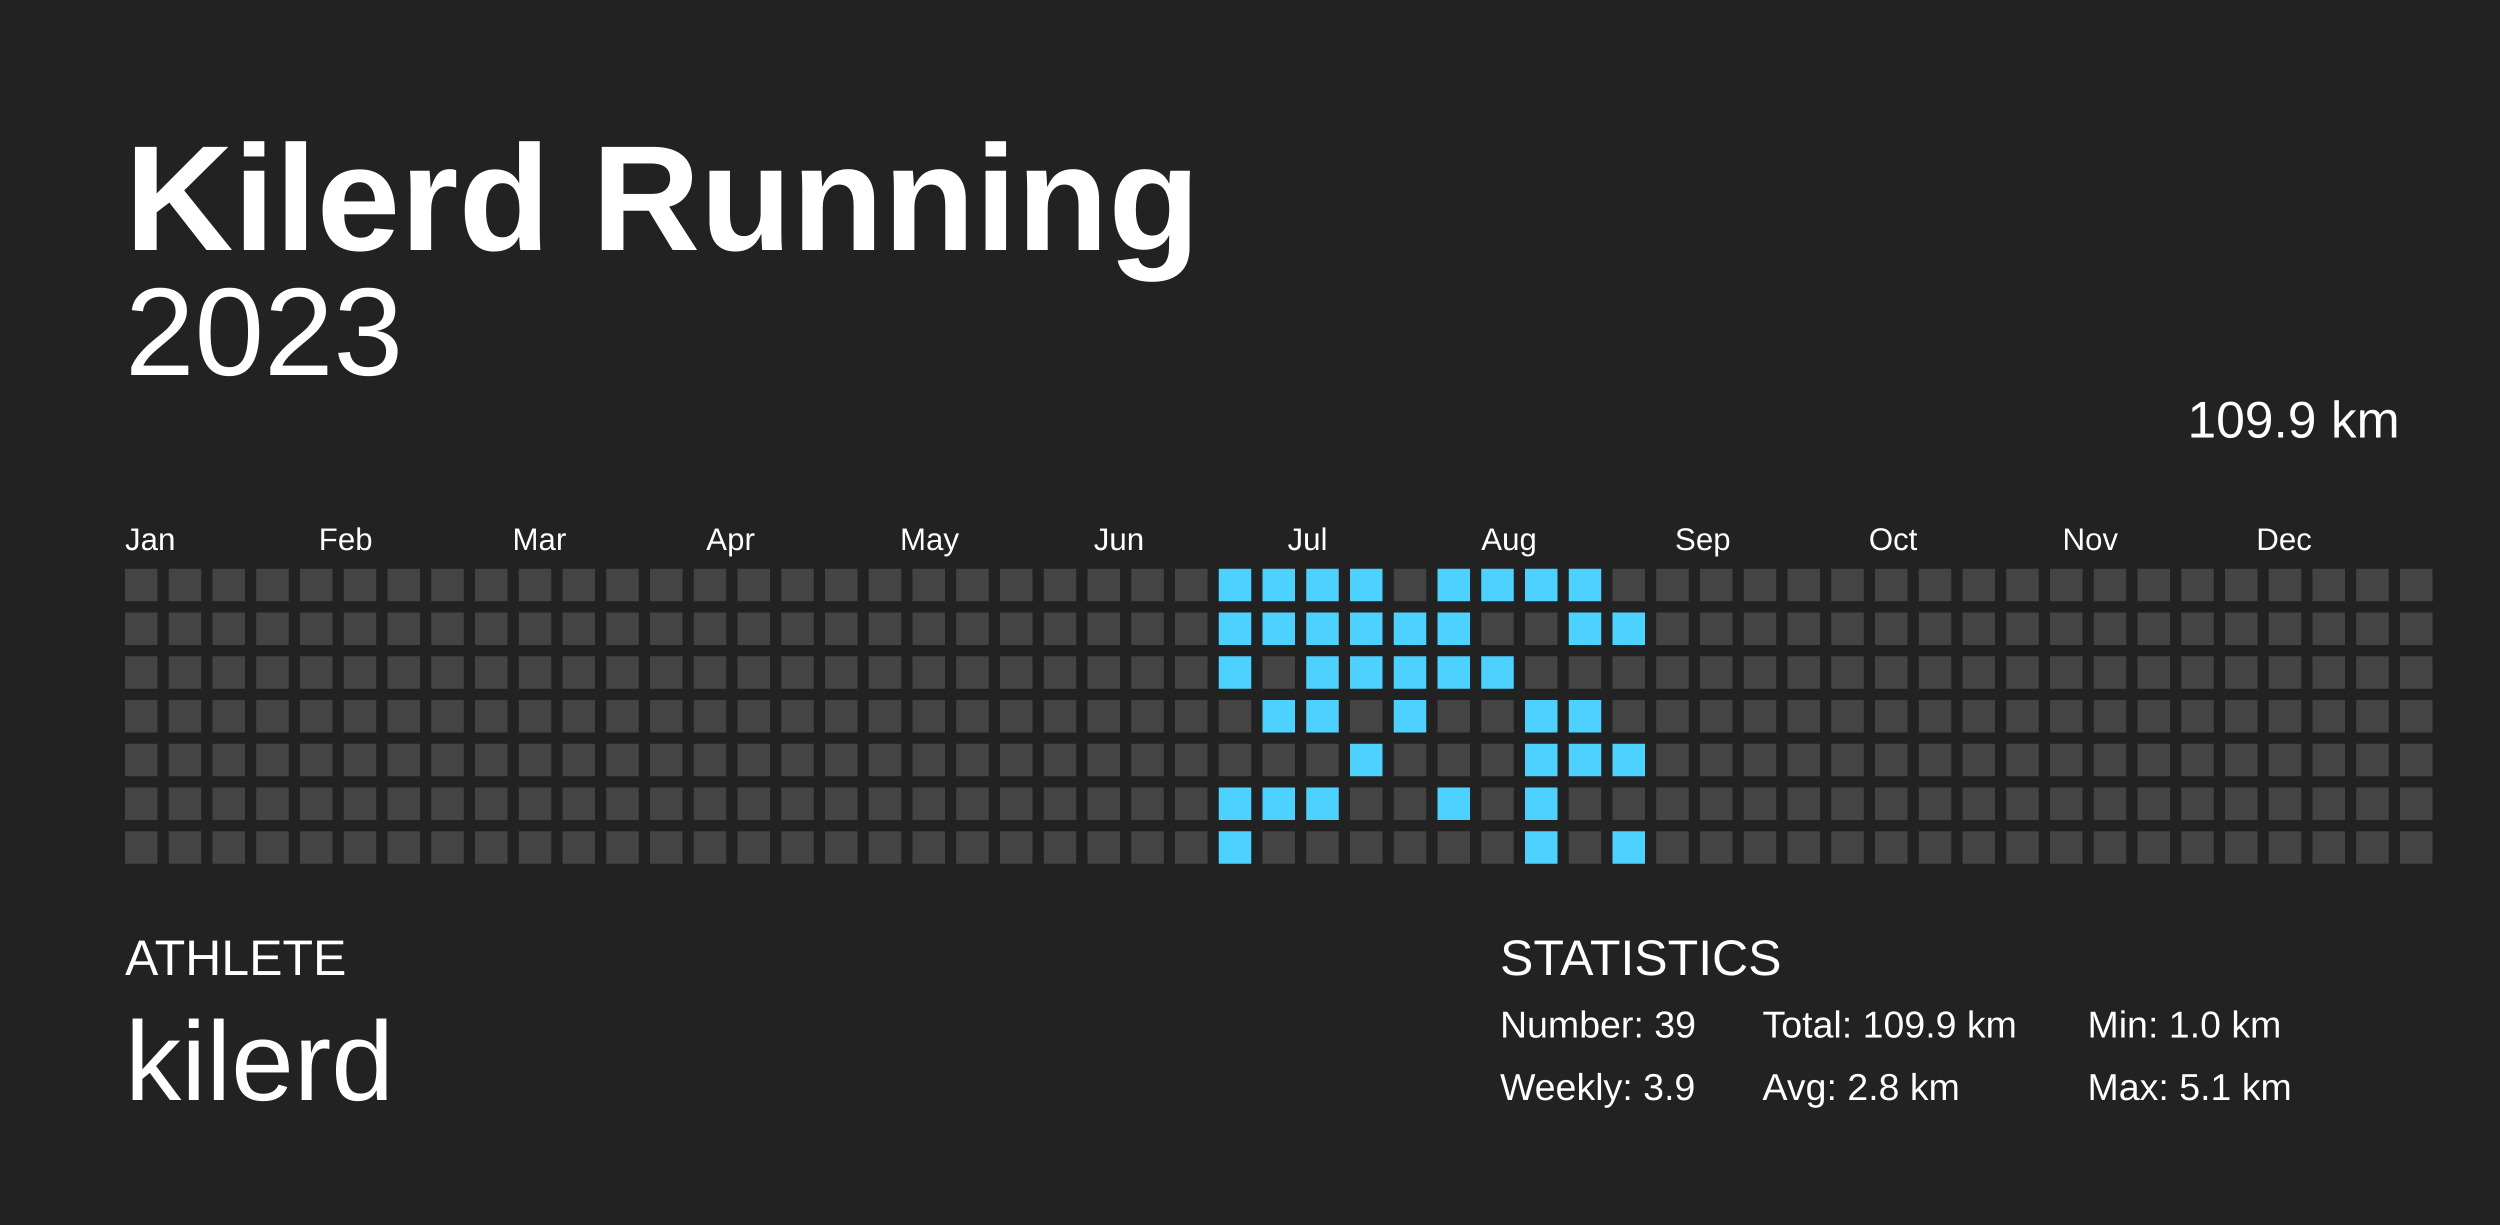
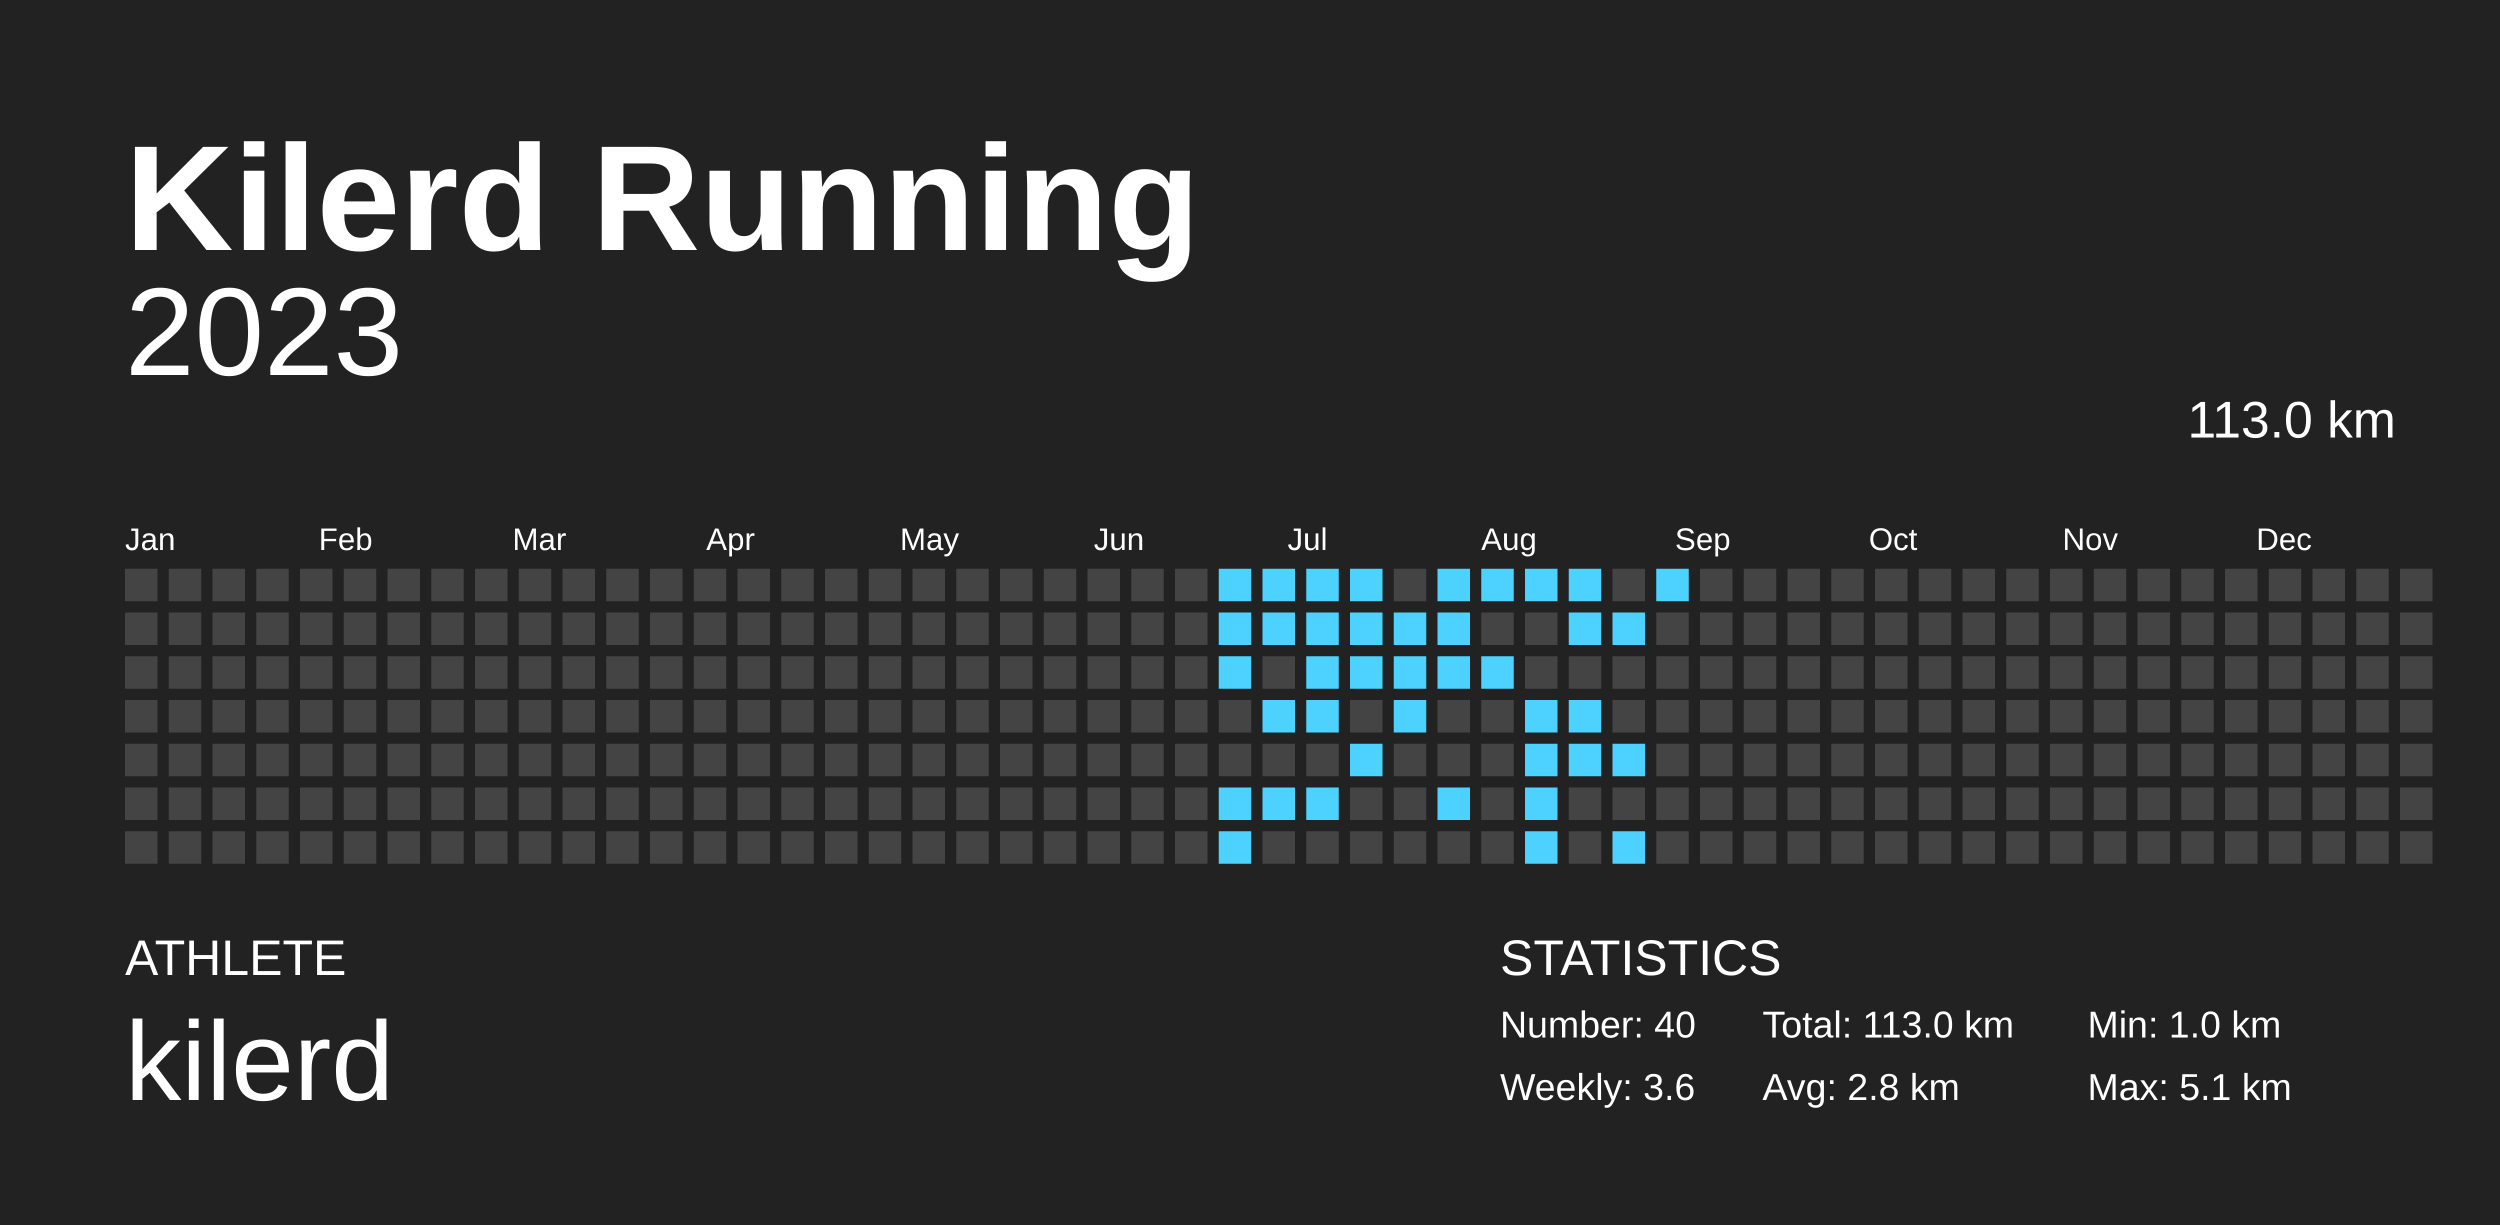
<svg xmlns="http://www.w3.org/2000/svg" baseProfile="full" height="98mm" version="1.1" viewBox="0,0,200,98" width="200mm">
  <defs />
  <rect fill="#222222" height="98" width="200" x="0" y="0" />
  <text fill="#FFFFFF" style="font-size:12px; font-family:Arial; font-weight:bold;" x="10" y="20">Kilerd Running</text>
  <text fill="#FFFFFF" style="font-size:4px; font-family:Arial" x="10" y="78">ATHLETE</text>
  <text fill="#FFFFFF" style="font-size:9px; font-family:Arial" x="10" y="88">kilerd</text>
  <text fill="#FFFFFF" style="font-size:4px; font-family:Arial" x="120" y="78">STATISTICS</text>
-   <text fill="#FFFFFF" style="font-size:3px; font-family:Arial" x="120" y="83">Number: 39</text>
-   <text fill="#FFFFFF" style="font-size:3px; font-family:Arial" x="120" y="88">Weekly: 3.9</text>
-   <text fill="#FFFFFF" style="font-size:3px; font-family:Arial" x="141" y="83">Total: 109.9 km</text>
+   <text fill="#FFFFFF" style="font-size:3px; font-family:Arial" x="120" y="83">Number: 40</text>
+   <text fill="#FFFFFF" style="font-size:3px; font-family:Arial" x="120" y="88">Weekly: 3.6</text>
+   <text fill="#FFFFFF" style="font-size:3px; font-family:Arial" x="141" y="83">Total: 113.0 km</text>
  <text fill="#FFFFFF" style="font-size:3px; font-family:Arial" x="141" y="88">Avg: 2.8 km</text>
  <text fill="#FFFFFF" style="font-size:3px; font-family:Arial" x="167" y="83">Min: 1.0 km</text>
  <text fill="#FFFFFF" style="font-size:3px; font-family:Arial" x="167" y="88">Max: 5.1 km</text>
  <text alignment-baseline="hanging" fill="#FFFFFF" style="font-size:10.0px; font-family:Arial;" x="10" y="30">2023</text>
-   <text alignment-baseline="hanging" fill="#FFFFFF" style="font-size:4.125px; font-family:Arial;" x="175" y="35">109.9 km</text>
+   <text alignment-baseline="hanging" fill="#FFFFFF" style="font-size:4.125px; font-family:Arial;" x="175" y="35">113.0 km</text>
  <text fill="#FFFFFF" style="font-size:2.5px; font-family:Arial" x="10.0" y="44">Jan</text>
  <text fill="#FFFFFF" style="font-size:2.5px; font-family:Arial" x="25.5" y="44">Feb</text>
  <text fill="#FFFFFF" style="font-size:2.5px; font-family:Arial" x="41.0" y="44">Mar</text>
  <text fill="#FFFFFF" style="font-size:2.5px; font-family:Arial" x="56.5" y="44">Apr</text>
  <text fill="#FFFFFF" style="font-size:2.5px; font-family:Arial" x="72.0" y="44">May</text>
  <text fill="#FFFFFF" style="font-size:2.5px; font-family:Arial" x="87.5" y="44">Jun</text>
  <text fill="#FFFFFF" style="font-size:2.5px; font-family:Arial" x="103.0" y="44">Jul</text>
  <text fill="#FFFFFF" style="font-size:2.5px; font-family:Arial" x="118.5" y="44">Aug</text>
  <text fill="#FFFFFF" style="font-size:2.5px; font-family:Arial" x="134.0" y="44">Sep</text>
  <text fill="#FFFFFF" style="font-size:2.5px; font-family:Arial" x="149.5" y="44">Oct</text>
  <text fill="#FFFFFF" style="font-size:2.5px; font-family:Arial" x="165.0" y="44">Nov</text>
  <text fill="#FFFFFF" style="font-size:2.5px; font-family:Arial" x="180.5" y="44">Dec</text>
  <rect fill="#444444" height="2.6" width="2.6" x="10.0" y="45.5" />
  <rect fill="#444444" height="2.6" width="2.6" x="10.0" y="49.0" />
  <rect fill="#444444" height="2.6" width="2.6" x="10.0" y="52.5" />
  <rect fill="#444444" height="2.6" width="2.6" x="10.0" y="56.0" />
  <rect fill="#444444" height="2.6" width="2.6" x="10.0" y="59.5" />
  <rect fill="#444444" height="2.6" width="2.6" x="10.0" y="63.0" />
  <rect fill="#444444" height="2.6" width="2.6" x="10.0" y="66.5" />
  <rect fill="#444444" height="2.6" width="2.6" x="13.5" y="45.5" />
  <rect fill="#444444" height="2.6" width="2.6" x="13.5" y="49.0" />
  <rect fill="#444444" height="2.6" width="2.6" x="13.5" y="52.5" />
  <rect fill="#444444" height="2.6" width="2.6" x="13.5" y="56.0" />
  <rect fill="#444444" height="2.6" width="2.6" x="13.5" y="59.5" />
  <rect fill="#444444" height="2.6" width="2.6" x="13.5" y="63.0" />
  <rect fill="#444444" height="2.6" width="2.6" x="13.5" y="66.5" />
  <rect fill="#444444" height="2.6" width="2.6" x="17.0" y="45.5" />
  <rect fill="#444444" height="2.6" width="2.6" x="17.0" y="49.0" />
  <rect fill="#444444" height="2.6" width="2.6" x="17.0" y="52.5" />
  <rect fill="#444444" height="2.6" width="2.6" x="17.0" y="56.0" />
  <rect fill="#444444" height="2.6" width="2.6" x="17.0" y="59.5" />
  <rect fill="#444444" height="2.6" width="2.6" x="17.0" y="63.0" />
  <rect fill="#444444" height="2.6" width="2.6" x="17.0" y="66.5" />
  <rect fill="#444444" height="2.6" width="2.6" x="20.5" y="45.5" />
  <rect fill="#444444" height="2.6" width="2.6" x="20.5" y="49.0" />
  <rect fill="#444444" height="2.6" width="2.6" x="20.5" y="52.5" />
  <rect fill="#444444" height="2.6" width="2.6" x="20.5" y="56.0" />
  <rect fill="#444444" height="2.6" width="2.6" x="20.5" y="59.5" />
  <rect fill="#444444" height="2.6" width="2.6" x="20.5" y="63.0" />
  <rect fill="#444444" height="2.6" width="2.6" x="20.5" y="66.5" />
  <rect fill="#444444" height="2.6" width="2.6" x="24.0" y="45.5" />
  <rect fill="#444444" height="2.6" width="2.6" x="24.0" y="49.0" />
  <rect fill="#444444" height="2.6" width="2.6" x="24.0" y="52.5" />
  <rect fill="#444444" height="2.6" width="2.6" x="24.0" y="56.0" />
  <rect fill="#444444" height="2.6" width="2.6" x="24.0" y="59.5" />
  <rect fill="#444444" height="2.6" width="2.6" x="24.0" y="63.0" />
  <rect fill="#444444" height="2.6" width="2.6" x="24.0" y="66.5" />
  <rect fill="#444444" height="2.6" width="2.6" x="27.5" y="45.5" />
  <rect fill="#444444" height="2.6" width="2.6" x="27.5" y="49.0" />
  <rect fill="#444444" height="2.6" width="2.6" x="27.5" y="52.5" />
  <rect fill="#444444" height="2.6" width="2.6" x="27.5" y="56.0" />
  <rect fill="#444444" height="2.6" width="2.6" x="27.5" y="59.5" />
  <rect fill="#444444" height="2.6" width="2.6" x="27.5" y="63.0" />
  <rect fill="#444444" height="2.6" width="2.6" x="27.5" y="66.5" />
  <rect fill="#444444" height="2.6" width="2.6" x="31.0" y="45.5" />
  <rect fill="#444444" height="2.6" width="2.6" x="31.0" y="49.0" />
  <rect fill="#444444" height="2.6" width="2.6" x="31.0" y="52.5" />
  <rect fill="#444444" height="2.6" width="2.6" x="31.0" y="56.0" />
  <rect fill="#444444" height="2.6" width="2.6" x="31.0" y="59.5" />
  <rect fill="#444444" height="2.6" width="2.6" x="31.0" y="63.0" />
  <rect fill="#444444" height="2.6" width="2.6" x="31.0" y="66.5" />
  <rect fill="#444444" height="2.6" width="2.6" x="34.5" y="45.5" />
  <rect fill="#444444" height="2.6" width="2.6" x="34.5" y="49.0" />
  <rect fill="#444444" height="2.6" width="2.6" x="34.5" y="52.5" />
  <rect fill="#444444" height="2.6" width="2.6" x="34.5" y="56.0" />
  <rect fill="#444444" height="2.6" width="2.6" x="34.5" y="59.5" />
  <rect fill="#444444" height="2.6" width="2.6" x="34.5" y="63.0" />
  <rect fill="#444444" height="2.6" width="2.6" x="34.5" y="66.5" />
  <rect fill="#444444" height="2.6" width="2.6" x="38.0" y="45.5" />
  <rect fill="#444444" height="2.6" width="2.6" x="38.0" y="49.0" />
  <rect fill="#444444" height="2.6" width="2.6" x="38.0" y="52.5" />
  <rect fill="#444444" height="2.6" width="2.6" x="38.0" y="56.0" />
  <rect fill="#444444" height="2.6" width="2.6" x="38.0" y="59.5" />
  <rect fill="#444444" height="2.6" width="2.6" x="38.0" y="63.0" />
  <rect fill="#444444" height="2.6" width="2.6" x="38.0" y="66.5" />
  <rect fill="#444444" height="2.6" width="2.6" x="41.5" y="45.5" />
  <rect fill="#444444" height="2.6" width="2.6" x="41.5" y="49.0" />
  <rect fill="#444444" height="2.6" width="2.6" x="41.5" y="52.5" />
  <rect fill="#444444" height="2.6" width="2.6" x="41.5" y="56.0" />
  <rect fill="#444444" height="2.6" width="2.6" x="41.5" y="59.5" />
  <rect fill="#444444" height="2.6" width="2.6" x="41.5" y="63.0" />
  <rect fill="#444444" height="2.6" width="2.6" x="41.5" y="66.5" />
  <rect fill="#444444" height="2.6" width="2.6" x="45.0" y="45.5" />
  <rect fill="#444444" height="2.6" width="2.6" x="45.0" y="49.0" />
  <rect fill="#444444" height="2.6" width="2.6" x="45.0" y="52.5" />
  <rect fill="#444444" height="2.6" width="2.6" x="45.0" y="56.0" />
  <rect fill="#444444" height="2.6" width="2.6" x="45.0" y="59.5" />
  <rect fill="#444444" height="2.6" width="2.6" x="45.0" y="63.0" />
  <rect fill="#444444" height="2.6" width="2.6" x="45.0" y="66.5" />
  <rect fill="#444444" height="2.6" width="2.6" x="48.5" y="45.5" />
  <rect fill="#444444" height="2.6" width="2.6" x="48.5" y="49.0" />
  <rect fill="#444444" height="2.6" width="2.6" x="48.5" y="52.5" />
  <rect fill="#444444" height="2.6" width="2.6" x="48.5" y="56.0" />
  <rect fill="#444444" height="2.6" width="2.6" x="48.5" y="59.5" />
  <rect fill="#444444" height="2.6" width="2.6" x="48.5" y="63.0" />
  <rect fill="#444444" height="2.6" width="2.6" x="48.5" y="66.5" />
  <rect fill="#444444" height="2.6" width="2.6" x="52.0" y="45.5" />
  <rect fill="#444444" height="2.6" width="2.6" x="52.0" y="49.0" />
  <rect fill="#444444" height="2.6" width="2.6" x="52.0" y="52.5" />
  <rect fill="#444444" height="2.6" width="2.6" x="52.0" y="56.0" />
  <rect fill="#444444" height="2.6" width="2.6" x="52.0" y="59.5" />
  <rect fill="#444444" height="2.6" width="2.6" x="52.0" y="63.0" />
  <rect fill="#444444" height="2.6" width="2.6" x="52.0" y="66.5" />
  <rect fill="#444444" height="2.6" width="2.6" x="55.5" y="45.5" />
  <rect fill="#444444" height="2.6" width="2.6" x="55.5" y="49.0" />
  <rect fill="#444444" height="2.6" width="2.6" x="55.5" y="52.5" />
  <rect fill="#444444" height="2.6" width="2.6" x="55.5" y="56.0" />
  <rect fill="#444444" height="2.6" width="2.6" x="55.5" y="59.5" />
  <rect fill="#444444" height="2.6" width="2.6" x="55.5" y="63.0" />
  <rect fill="#444444" height="2.6" width="2.6" x="55.5" y="66.5" />
  <rect fill="#444444" height="2.6" width="2.6" x="59.0" y="45.5" />
  <rect fill="#444444" height="2.6" width="2.6" x="59.0" y="49.0" />
  <rect fill="#444444" height="2.6" width="2.6" x="59.0" y="52.5" />
  <rect fill="#444444" height="2.6" width="2.6" x="59.0" y="56.0" />
  <rect fill="#444444" height="2.6" width="2.6" x="59.0" y="59.5" />
  <rect fill="#444444" height="2.6" width="2.6" x="59.0" y="63.0" />
  <rect fill="#444444" height="2.6" width="2.6" x="59.0" y="66.5" />
  <rect fill="#444444" height="2.6" width="2.6" x="62.5" y="45.5" />
  <rect fill="#444444" height="2.6" width="2.6" x="62.5" y="49.0" />
  <rect fill="#444444" height="2.6" width="2.6" x="62.5" y="52.5" />
  <rect fill="#444444" height="2.6" width="2.6" x="62.5" y="56.0" />
  <rect fill="#444444" height="2.6" width="2.6" x="62.5" y="59.5" />
  <rect fill="#444444" height="2.6" width="2.6" x="62.5" y="63.0" />
  <rect fill="#444444" height="2.6" width="2.6" x="62.5" y="66.5" />
  <rect fill="#444444" height="2.6" width="2.6" x="66.0" y="45.5" />
  <rect fill="#444444" height="2.6" width="2.6" x="66.0" y="49.0" />
  <rect fill="#444444" height="2.6" width="2.6" x="66.0" y="52.5" />
  <rect fill="#444444" height="2.6" width="2.6" x="66.0" y="56.0" />
  <rect fill="#444444" height="2.6" width="2.6" x="66.0" y="59.5" />
  <rect fill="#444444" height="2.6" width="2.6" x="66.0" y="63.0" />
  <rect fill="#444444" height="2.6" width="2.6" x="66.0" y="66.5" />
  <rect fill="#444444" height="2.6" width="2.6" x="69.5" y="45.5" />
  <rect fill="#444444" height="2.6" width="2.6" x="69.5" y="49.0" />
  <rect fill="#444444" height="2.6" width="2.6" x="69.5" y="52.5" />
  <rect fill="#444444" height="2.6" width="2.6" x="69.5" y="56.0" />
  <rect fill="#444444" height="2.6" width="2.6" x="69.5" y="59.5" />
  <rect fill="#444444" height="2.6" width="2.6" x="69.5" y="63.0" />
  <rect fill="#444444" height="2.6" width="2.6" x="69.5" y="66.5" />
  <rect fill="#444444" height="2.6" width="2.6" x="73.0" y="45.5" />
  <rect fill="#444444" height="2.6" width="2.6" x="73.0" y="49.0" />
  <rect fill="#444444" height="2.6" width="2.6" x="73.0" y="52.5" />
  <rect fill="#444444" height="2.6" width="2.6" x="73.0" y="56.0" />
  <rect fill="#444444" height="2.6" width="2.6" x="73.0" y="59.5" />
  <rect fill="#444444" height="2.6" width="2.6" x="73.0" y="63.0" />
  <rect fill="#444444" height="2.6" width="2.6" x="73.0" y="66.5" />
  <rect fill="#444444" height="2.6" width="2.6" x="76.5" y="45.5" />
  <rect fill="#444444" height="2.6" width="2.6" x="76.5" y="49.0" />
  <rect fill="#444444" height="2.6" width="2.6" x="76.5" y="52.5" />
  <rect fill="#444444" height="2.6" width="2.6" x="76.5" y="56.0" />
  <rect fill="#444444" height="2.6" width="2.6" x="76.5" y="59.5" />
  <rect fill="#444444" height="2.6" width="2.6" x="76.5" y="63.0" />
  <rect fill="#444444" height="2.6" width="2.6" x="76.5" y="66.5" />
  <rect fill="#444444" height="2.6" width="2.6" x="80.0" y="45.5" />
  <rect fill="#444444" height="2.6" width="2.6" x="80.0" y="49.0" />
  <rect fill="#444444" height="2.6" width="2.6" x="80.0" y="52.5" />
  <rect fill="#444444" height="2.6" width="2.6" x="80.0" y="56.0" />
  <rect fill="#444444" height="2.6" width="2.6" x="80.0" y="59.5" />
  <rect fill="#444444" height="2.6" width="2.6" x="80.0" y="63.0" />
  <rect fill="#444444" height="2.6" width="2.6" x="80.0" y="66.5" />
  <rect fill="#444444" height="2.6" width="2.6" x="83.5" y="45.5" />
  <rect fill="#444444" height="2.6" width="2.6" x="83.5" y="49.0" />
  <rect fill="#444444" height="2.6" width="2.6" x="83.5" y="52.5" />
  <rect fill="#444444" height="2.6" width="2.6" x="83.5" y="56.0" />
  <rect fill="#444444" height="2.6" width="2.6" x="83.5" y="59.5" />
  <rect fill="#444444" height="2.6" width="2.6" x="83.5" y="63.0" />
  <rect fill="#444444" height="2.6" width="2.6" x="83.5" y="66.5" />
  <rect fill="#444444" height="2.6" width="2.6" x="87.0" y="45.5" />
  <rect fill="#444444" height="2.6" width="2.6" x="87.0" y="49.0" />
  <rect fill="#444444" height="2.6" width="2.6" x="87.0" y="52.5" />
  <rect fill="#444444" height="2.6" width="2.6" x="87.0" y="56.0" />
  <rect fill="#444444" height="2.6" width="2.6" x="87.0" y="59.5" />
  <rect fill="#444444" height="2.6" width="2.6" x="87.0" y="63.0" />
  <rect fill="#444444" height="2.6" width="2.6" x="87.0" y="66.5" />
  <rect fill="#444444" height="2.6" width="2.6" x="90.5" y="45.5" />
  <rect fill="#444444" height="2.6" width="2.6" x="90.5" y="49.0" />
  <rect fill="#444444" height="2.6" width="2.6" x="90.5" y="52.5" />
  <rect fill="#444444" height="2.6" width="2.6" x="90.5" y="56.0" />
  <rect fill="#444444" height="2.6" width="2.6" x="90.5" y="59.5" />
  <rect fill="#444444" height="2.6" width="2.6" x="90.5" y="63.0" />
  <rect fill="#444444" height="2.6" width="2.6" x="90.5" y="66.5" />
  <rect fill="#444444" height="2.6" width="2.6" x="94.0" y="45.5" />
  <rect fill="#444444" height="2.6" width="2.6" x="94.0" y="49.0" />
  <rect fill="#444444" height="2.6" width="2.6" x="94.0" y="52.5" />
  <rect fill="#444444" height="2.6" width="2.6" x="94.0" y="56.0" />
  <rect fill="#444444" height="2.6" width="2.6" x="94.0" y="59.5" />
  <rect fill="#444444" height="2.6" width="2.6" x="94.0" y="63.0" />
  <rect fill="#444444" height="2.6" width="2.6" x="94.0" y="66.5" />
  <rect fill="#4dd2ff" height="2.6" width="2.6" x="97.5" y="45.5" />
  <rect fill="#4dd2ff" height="2.6" width="2.6" x="97.5" y="49.0" />
  <rect fill="#4dd2ff" height="2.6" width="2.6" x="97.5" y="52.5" />
  <rect fill="#444444" height="2.6" width="2.6" x="97.5" y="56.0" />
  <rect fill="#444444" height="2.6" width="2.6" x="97.5" y="59.5" />
  <rect fill="#4dd2ff" height="2.6" width="2.6" x="97.5" y="63.0" />
  <rect fill="#4dd2ff" height="2.6" width="2.6" x="97.5" y="66.5" />
  <rect fill="#4dd2ff" height="2.6" width="2.6" x="101.0" y="45.5" />
  <rect fill="#4dd2ff" height="2.6" width="2.6" x="101.0" y="49.0" />
  <rect fill="#444444" height="2.6" width="2.6" x="101.0" y="52.5" />
  <rect fill="#4dd2ff" height="2.6" width="2.6" x="101.0" y="56.0" />
  <rect fill="#444444" height="2.6" width="2.6" x="101.0" y="59.5" />
  <rect fill="#4dd2ff" height="2.6" width="2.6" x="101.0" y="63.0" />
  <rect fill="#444444" height="2.6" width="2.6" x="101.0" y="66.5" />
  <rect fill="#4dd2ff" height="2.6" width="2.6" x="104.5" y="45.5" />
  <rect fill="#4dd2ff" height="2.6" width="2.6" x="104.5" y="49.0" />
  <rect fill="#4dd2ff" height="2.6" width="2.6" x="104.5" y="52.5" />
  <rect fill="#4dd2ff" height="2.6" width="2.6" x="104.5" y="56.0" />
  <rect fill="#444444" height="2.6" width="2.6" x="104.5" y="59.5" />
  <rect fill="#4dd2ff" height="2.6" width="2.6" x="104.5" y="63.0" />
  <rect fill="#444444" height="2.6" width="2.6" x="104.5" y="66.5" />
  <rect fill="#4dd2ff" height="2.6" width="2.6" x="108.0" y="45.5" />
  <rect fill="#4dd2ff" height="2.6" width="2.6" x="108.0" y="49.0" />
  <rect fill="#4dd2ff" height="2.6" width="2.6" x="108.0" y="52.5" />
  <rect fill="#444444" height="2.6" width="2.6" x="108.0" y="56.0" />
  <rect fill="#4dd2ff" height="2.6" width="2.6" x="108.0" y="59.5" />
  <rect fill="#444444" height="2.6" width="2.6" x="108.0" y="63.0" />
  <rect fill="#444444" height="2.6" width="2.6" x="108.0" y="66.5" />
  <rect fill="#444444" height="2.6" width="2.6" x="111.5" y="45.5" />
  <rect fill="#4dd2ff" height="2.6" width="2.6" x="111.5" y="49.0" />
  <rect fill="#4dd2ff" height="2.6" width="2.6" x="111.5" y="52.5" />
  <rect fill="#4dd2ff" height="2.6" width="2.6" x="111.5" y="56.0" />
  <rect fill="#444444" height="2.6" width="2.6" x="111.5" y="59.5" />
  <rect fill="#444444" height="2.6" width="2.6" x="111.5" y="63.0" />
  <rect fill="#444444" height="2.6" width="2.6" x="111.5" y="66.5" />
  <rect fill="#4dd2ff" height="2.6" width="2.6" x="115.0" y="45.5" />
  <rect fill="#4dd2ff" height="2.6" width="2.6" x="115.0" y="49.0" />
  <rect fill="#4dd2ff" height="2.6" width="2.6" x="115.0" y="52.5" />
  <rect fill="#444444" height="2.6" width="2.6" x="115.0" y="56.0" />
  <rect fill="#444444" height="2.6" width="2.6" x="115.0" y="59.5" />
  <rect fill="#4dd2ff" height="2.6" width="2.6" x="115.0" y="63.0" />
  <rect fill="#444444" height="2.6" width="2.6" x="115.0" y="66.5" />
  <rect fill="#4dd2ff" height="2.6" width="2.6" x="118.5" y="45.5" />
  <rect fill="#444444" height="2.6" width="2.6" x="118.5" y="49.0" />
  <rect fill="#4dd2ff" height="2.6" width="2.6" x="118.5" y="52.5" />
  <rect fill="#444444" height="2.6" width="2.6" x="118.5" y="56.0" />
  <rect fill="#444444" height="2.6" width="2.6" x="118.5" y="59.5" />
  <rect fill="#444444" height="2.6" width="2.6" x="118.5" y="63.0" />
  <rect fill="#444444" height="2.6" width="2.6" x="118.5" y="66.5" />
  <rect fill="#4dd2ff" height="2.6" width="2.6" x="122.0" y="45.5" />
  <rect fill="#444444" height="2.6" width="2.6" x="122.0" y="49.0" />
  <rect fill="#444444" height="2.6" width="2.6" x="122.0" y="52.5" />
  <rect fill="#4dd2ff" height="2.6" width="2.6" x="122.0" y="56.0" />
  <rect fill="#4dd2ff" height="2.6" width="2.6" x="122.0" y="59.5" />
  <rect fill="#4dd2ff" height="2.6" width="2.6" x="122.0" y="63.0" />
  <rect fill="#4dd2ff" height="2.6" width="2.6" x="122.0" y="66.5" />
  <rect fill="#4dd2ff" height="2.6" width="2.6" x="125.5" y="45.5" />
  <rect fill="#4dd2ff" height="2.6" width="2.6" x="125.5" y="49.0" />
  <rect fill="#444444" height="2.6" width="2.6" x="125.5" y="52.5" />
  <rect fill="#4dd2ff" height="2.6" width="2.6" x="125.5" y="56.0" />
  <rect fill="#4dd2ff" height="2.6" width="2.6" x="125.5" y="59.5" />
  <rect fill="#444444" height="2.6" width="2.6" x="125.5" y="63.0" />
  <rect fill="#444444" height="2.6" width="2.6" x="125.5" y="66.5" />
  <rect fill="#444444" height="2.6" width="2.6" x="129.0" y="45.5" />
  <rect fill="#4dd2ff" height="2.6" width="2.6" x="129.0" y="49.0" />
  <rect fill="#444444" height="2.6" width="2.6" x="129.0" y="52.5" />
  <rect fill="#444444" height="2.6" width="2.6" x="129.0" y="56.0" />
  <rect fill="#4dd2ff" height="2.6" width="2.6" x="129.0" y="59.5" />
  <rect fill="#444444" height="2.6" width="2.6" x="129.0" y="63.0" />
  <rect fill="#4dd2ff" height="2.6" width="2.6" x="129.0" y="66.5" />
-   <rect fill="#444444" height="2.6" width="2.6" x="132.5" y="45.5" />
+   <rect fill="#4dd2ff" height="2.6" width="2.6" x="132.5" y="45.5" />
  <rect fill="#444444" height="2.6" width="2.6" x="132.5" y="49.0" />
  <rect fill="#444444" height="2.6" width="2.6" x="132.5" y="52.5" />
  <rect fill="#444444" height="2.6" width="2.6" x="132.5" y="56.0" />
  <rect fill="#444444" height="2.6" width="2.6" x="132.5" y="59.5" />
  <rect fill="#444444" height="2.6" width="2.6" x="132.5" y="63.0" />
  <rect fill="#444444" height="2.6" width="2.6" x="132.5" y="66.5" />
  <rect fill="#444444" height="2.6" width="2.6" x="136.0" y="45.5" />
  <rect fill="#444444" height="2.6" width="2.6" x="136.0" y="49.0" />
  <rect fill="#444444" height="2.6" width="2.6" x="136.0" y="52.5" />
  <rect fill="#444444" height="2.6" width="2.6" x="136.0" y="56.0" />
  <rect fill="#444444" height="2.6" width="2.6" x="136.0" y="59.5" />
  <rect fill="#444444" height="2.6" width="2.6" x="136.0" y="63.0" />
  <rect fill="#444444" height="2.6" width="2.6" x="136.0" y="66.5" />
  <rect fill="#444444" height="2.6" width="2.6" x="139.5" y="45.5" />
  <rect fill="#444444" height="2.6" width="2.6" x="139.5" y="49.0" />
  <rect fill="#444444" height="2.6" width="2.6" x="139.5" y="52.5" />
  <rect fill="#444444" height="2.6" width="2.6" x="139.5" y="56.0" />
  <rect fill="#444444" height="2.6" width="2.6" x="139.5" y="59.5" />
  <rect fill="#444444" height="2.6" width="2.6" x="139.5" y="63.0" />
  <rect fill="#444444" height="2.6" width="2.6" x="139.5" y="66.5" />
  <rect fill="#444444" height="2.6" width="2.6" x="143.0" y="45.5" />
  <rect fill="#444444" height="2.6" width="2.6" x="143.0" y="49.0" />
  <rect fill="#444444" height="2.6" width="2.6" x="143.0" y="52.5" />
  <rect fill="#444444" height="2.6" width="2.6" x="143.0" y="56.0" />
  <rect fill="#444444" height="2.6" width="2.6" x="143.0" y="59.5" />
  <rect fill="#444444" height="2.6" width="2.6" x="143.0" y="63.0" />
  <rect fill="#444444" height="2.6" width="2.6" x="143.0" y="66.5" />
  <rect fill="#444444" height="2.6" width="2.6" x="146.5" y="45.5" />
  <rect fill="#444444" height="2.6" width="2.6" x="146.5" y="49.0" />
  <rect fill="#444444" height="2.6" width="2.6" x="146.5" y="52.5" />
  <rect fill="#444444" height="2.6" width="2.6" x="146.5" y="56.0" />
  <rect fill="#444444" height="2.6" width="2.6" x="146.5" y="59.5" />
  <rect fill="#444444" height="2.6" width="2.6" x="146.5" y="63.0" />
  <rect fill="#444444" height="2.6" width="2.6" x="146.5" y="66.5" />
  <rect fill="#444444" height="2.6" width="2.6" x="150.0" y="45.5" />
  <rect fill="#444444" height="2.6" width="2.6" x="150.0" y="49.0" />
  <rect fill="#444444" height="2.6" width="2.6" x="150.0" y="52.5" />
  <rect fill="#444444" height="2.6" width="2.6" x="150.0" y="56.0" />
  <rect fill="#444444" height="2.6" width="2.6" x="150.0" y="59.5" />
  <rect fill="#444444" height="2.6" width="2.6" x="150.0" y="63.0" />
  <rect fill="#444444" height="2.6" width="2.6" x="150.0" y="66.5" />
  <rect fill="#444444" height="2.6" width="2.6" x="153.5" y="45.5" />
  <rect fill="#444444" height="2.6" width="2.6" x="153.5" y="49.0" />
  <rect fill="#444444" height="2.6" width="2.6" x="153.5" y="52.5" />
  <rect fill="#444444" height="2.6" width="2.6" x="153.5" y="56.0" />
  <rect fill="#444444" height="2.6" width="2.6" x="153.5" y="59.5" />
  <rect fill="#444444" height="2.6" width="2.6" x="153.5" y="63.0" />
  <rect fill="#444444" height="2.6" width="2.6" x="153.5" y="66.5" />
  <rect fill="#444444" height="2.6" width="2.6" x="157.0" y="45.5" />
  <rect fill="#444444" height="2.6" width="2.6" x="157.0" y="49.0" />
  <rect fill="#444444" height="2.6" width="2.6" x="157.0" y="52.5" />
  <rect fill="#444444" height="2.6" width="2.6" x="157.0" y="56.0" />
  <rect fill="#444444" height="2.6" width="2.6" x="157.0" y="59.5" />
  <rect fill="#444444" height="2.6" width="2.6" x="157.0" y="63.0" />
  <rect fill="#444444" height="2.6" width="2.6" x="157.0" y="66.5" />
  <rect fill="#444444" height="2.6" width="2.6" x="160.5" y="45.5" />
  <rect fill="#444444" height="2.6" width="2.6" x="160.5" y="49.0" />
  <rect fill="#444444" height="2.6" width="2.6" x="160.5" y="52.5" />
  <rect fill="#444444" height="2.6" width="2.6" x="160.5" y="56.0" />
  <rect fill="#444444" height="2.6" width="2.6" x="160.5" y="59.5" />
  <rect fill="#444444" height="2.6" width="2.6" x="160.5" y="63.0" />
  <rect fill="#444444" height="2.6" width="2.6" x="160.5" y="66.5" />
  <rect fill="#444444" height="2.6" width="2.6" x="164.0" y="45.5" />
  <rect fill="#444444" height="2.6" width="2.6" x="164.0" y="49.0" />
  <rect fill="#444444" height="2.6" width="2.6" x="164.0" y="52.5" />
  <rect fill="#444444" height="2.6" width="2.6" x="164.0" y="56.0" />
  <rect fill="#444444" height="2.6" width="2.6" x="164.0" y="59.5" />
  <rect fill="#444444" height="2.6" width="2.6" x="164.0" y="63.0" />
  <rect fill="#444444" height="2.6" width="2.6" x="164.0" y="66.5" />
  <rect fill="#444444" height="2.6" width="2.6" x="167.5" y="45.5" />
  <rect fill="#444444" height="2.6" width="2.6" x="167.5" y="49.0" />
  <rect fill="#444444" height="2.6" width="2.6" x="167.5" y="52.5" />
  <rect fill="#444444" height="2.6" width="2.6" x="167.5" y="56.0" />
  <rect fill="#444444" height="2.6" width="2.6" x="167.5" y="59.5" />
  <rect fill="#444444" height="2.6" width="2.6" x="167.5" y="63.0" />
  <rect fill="#444444" height="2.6" width="2.6" x="167.5" y="66.5" />
  <rect fill="#444444" height="2.6" width="2.6" x="171.0" y="45.5" />
  <rect fill="#444444" height="2.6" width="2.6" x="171.0" y="49.0" />
  <rect fill="#444444" height="2.6" width="2.6" x="171.0" y="52.5" />
  <rect fill="#444444" height="2.6" width="2.6" x="171.0" y="56.0" />
  <rect fill="#444444" height="2.6" width="2.6" x="171.0" y="59.5" />
  <rect fill="#444444" height="2.6" width="2.6" x="171.0" y="63.0" />
  <rect fill="#444444" height="2.6" width="2.6" x="171.0" y="66.5" />
  <rect fill="#444444" height="2.6" width="2.6" x="174.5" y="45.5" />
  <rect fill="#444444" height="2.6" width="2.6" x="174.5" y="49.0" />
  <rect fill="#444444" height="2.6" width="2.6" x="174.5" y="52.5" />
  <rect fill="#444444" height="2.6" width="2.6" x="174.5" y="56.0" />
  <rect fill="#444444" height="2.6" width="2.6" x="174.5" y="59.5" />
  <rect fill="#444444" height="2.6" width="2.6" x="174.5" y="63.0" />
  <rect fill="#444444" height="2.6" width="2.6" x="174.5" y="66.5" />
  <rect fill="#444444" height="2.6" width="2.6" x="178.0" y="45.5" />
  <rect fill="#444444" height="2.6" width="2.6" x="178.0" y="49.0" />
  <rect fill="#444444" height="2.6" width="2.6" x="178.0" y="52.5" />
  <rect fill="#444444" height="2.6" width="2.6" x="178.0" y="56.0" />
  <rect fill="#444444" height="2.6" width="2.6" x="178.0" y="59.5" />
  <rect fill="#444444" height="2.6" width="2.6" x="178.0" y="63.0" />
  <rect fill="#444444" height="2.6" width="2.6" x="178.0" y="66.5" />
  <rect fill="#444444" height="2.6" width="2.6" x="181.5" y="45.5" />
  <rect fill="#444444" height="2.6" width="2.6" x="181.5" y="49.0" />
  <rect fill="#444444" height="2.6" width="2.6" x="181.5" y="52.5" />
  <rect fill="#444444" height="2.6" width="2.6" x="181.5" y="56.0" />
  <rect fill="#444444" height="2.6" width="2.6" x="181.5" y="59.5" />
  <rect fill="#444444" height="2.6" width="2.6" x="181.5" y="63.0" />
  <rect fill="#444444" height="2.6" width="2.6" x="181.5" y="66.5" />
  <rect fill="#444444" height="2.6" width="2.6" x="185.0" y="45.5" />
  <rect fill="#444444" height="2.6" width="2.6" x="185.0" y="49.0" />
  <rect fill="#444444" height="2.6" width="2.6" x="185.0" y="52.5" />
  <rect fill="#444444" height="2.6" width="2.6" x="185.0" y="56.0" />
  <rect fill="#444444" height="2.6" width="2.6" x="185.0" y="59.5" />
  <rect fill="#444444" height="2.6" width="2.6" x="185.0" y="63.0" />
  <rect fill="#444444" height="2.6" width="2.6" x="185.0" y="66.5" />
  <rect fill="#444444" height="2.6" width="2.6" x="188.5" y="45.5" />
  <rect fill="#444444" height="2.6" width="2.6" x="188.5" y="49.0" />
  <rect fill="#444444" height="2.6" width="2.6" x="188.5" y="52.5" />
  <rect fill="#444444" height="2.6" width="2.6" x="188.5" y="56.0" />
  <rect fill="#444444" height="2.6" width="2.6" x="188.5" y="59.5" />
  <rect fill="#444444" height="2.6" width="2.6" x="188.5" y="63.0" />
  <rect fill="#444444" height="2.6" width="2.6" x="188.5" y="66.5" />
  <rect fill="#444444" height="2.6" width="2.6" x="192.0" y="45.5" />
  <rect fill="#444444" height="2.6" width="2.6" x="192.0" y="49.0" />
  <rect fill="#444444" height="2.6" width="2.6" x="192.0" y="52.5" />
  <rect fill="#444444" height="2.6" width="2.6" x="192.0" y="56.0" />
  <rect fill="#444444" height="2.6" width="2.6" x="192.0" y="59.5" />
  <rect fill="#444444" height="2.6" width="2.6" x="192.0" y="63.0" />
  <rect fill="#444444" height="2.6" width="2.6" x="192.0" y="66.5" />
</svg>
